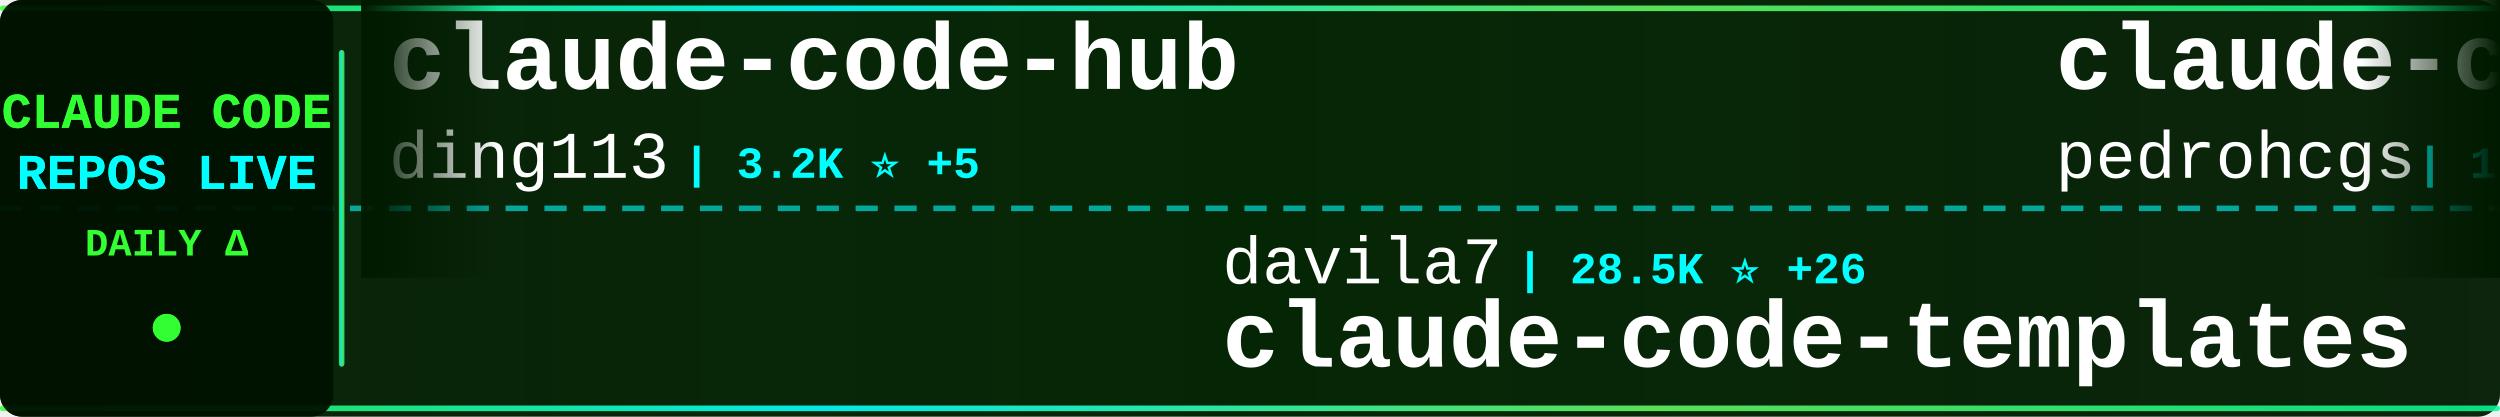
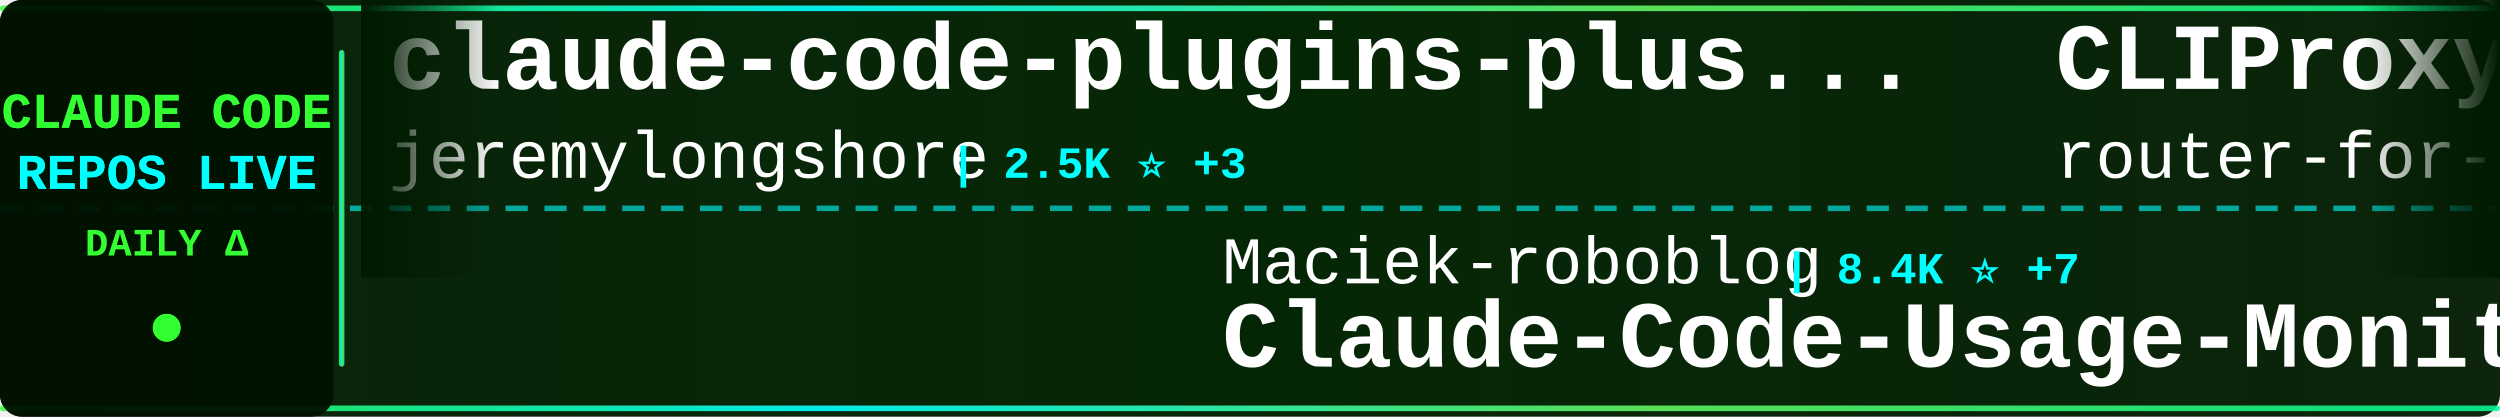
<svg xmlns="http://www.w3.org/2000/svg" width="900" height="150">
  <defs>
    <linearGradient id="tickerBg" x1="0%" y1="0%" x2="100%" y2="0%">
      <stop offset="0%" style="stop-color:#001a00;stop-opacity:0.95" />
      <stop offset="50%" style="stop-color:#002200;stop-opacity:0.98" />
      <stop offset="100%" style="stop-color:#001a00;stop-opacity:0.95" />
    </linearGradient>
    <linearGradient id="borderGrad" x1="0%" y1="0%" x2="100%" y2="0%">
      <stop offset="0%" style="stop-color:#33ff33;stop-opacity:0.85">
        <animate attributeName="stop-opacity" values="0.85;1;0.85" dur="2s" repeatCount="indefinite" />
      </stop>
      <stop offset="33%" style="stop-color:#00ffff;stop-opacity:0.9">
        <animate attributeName="stop-opacity" values="0.9;1;0.9" dur="2.2s" repeatCount="indefinite" />
      </stop>
      <stop offset="66%" style="stop-color:#66ff66;stop-opacity:0.85">
        <animate attributeName="stop-opacity" values="0.85;1;0.85" dur="1.8s" repeatCount="indefinite" />
      </stop>
      <stop offset="100%" style="stop-color:#00ff99;stop-opacity:0.85">
        <animate attributeName="stop-opacity" values="0.85;1;0.85" dur="2s" repeatCount="indefinite" />
      </stop>
    </linearGradient>
    <filter id="textGlow">
      <feGaussianBlur stdDeviation="0.1" result="coloredBlur" />
      <feMerge>
        <feMergeNode in="coloredBlur" />
        <feMergeNode in="SourceGraphic" />
      </feMerge>
    </filter>
    <filter id="metricGlow">
      <feGaussianBlur stdDeviation="0.2" result="coloredBlur" />
      <feMerge>
        <feMergeNode in="coloredBlur" />
        <feMergeNode in="SourceGraphic" />
      </feMerge>
    </filter>
    <linearGradient id="leftFade" x1="0%" y1="0%" x2="100%" y2="0%">
      <stop offset="0%" style="stop-color:#001a00;stop-opacity:1" />
      <stop offset="100%" style="stop-color:#001a00;stop-opacity:0" />
    </linearGradient>
    <linearGradient id="rightFade" x1="0%" y1="0%" x2="100%" y2="0%">
      <stop offset="0%" style="stop-color:#001a00;stop-opacity:0" />
      <stop offset="100%" style="stop-color:#001a00;stop-opacity:1" />
    </linearGradient>
  </defs>
  <rect width="900" height="150" fill="url(#tickerBg)" rx="8" />
  <rect x="0" y="2" width="900" height="2" fill="url(#borderGrad)" rx="1" />
  <rect x="0" y="146" width="900" height="2" fill="url(#borderGrad)" rx="1" />
  <line x1="0" y1="75" x2="900" y2="75" stroke="#00ffff" stroke-width="2" stroke-dasharray="8 6" opacity="0.6" />
  <rect x="0" y="0" width="120" height="150" fill="#001100" opacity="0.95" rx="8" />
  <text x="60" y="46" font-family="'Courier New', monospace" font-size="18" font-weight="bold" fill="#33ff33" text-anchor="middle" filter="url(#textGlow)">
    CLAUDE CODE
  </text>
  <text x="60" y="68" font-family="'Courier New', monospace" font-size="18" font-weight="bold" fill="#00ffff" text-anchor="middle" filter="url(#textGlow)">
    REPOS LIVE
  </text>
  <text x="60" y="92" font-family="'Courier New', monospace" font-size="14" font-weight="bold" fill="#33ff33" text-anchor="middle">
    DAILY Δ
  </text>
  <circle cx="60" cy="118" r="5" fill="#33ff33" filter="url(#metricGlow)">
    <animate attributeName="r" values="4;6;4" dur="1.5s" repeatCount="indefinite" />
    <animate attributeName="opacity" values="0.6;1;0.6" dur="1.5s" repeatCount="indefinite" />
  </circle>
  <rect x="122" y="18" width="2" height="114" fill="url(#borderGrad)" rx="1" />
  <clipPath id="tickerClip">
    <rect x="130" y="0" width="770" height="150" />
  </clipPath>
  <g clip-path="url(#tickerClip)">
    <g id="tickerItems">
      <animateTransform attributeName="transform" attributeType="XML" type="translate" from="0 0" to="-3000 0" dur="54s" repeatCount="indefinite" />
      <g transform="translate(0, 0)">
-         <text x="140" y="32" font-family="'Courier New', monospace" font-size="34" font-weight="bold" fill="#ffffff">claude-code-hub</text>
-         <text x="140" y="64" font-family="'Courier New', monospace" font-size="24" font-weight="normal" fill="#ffffff" opacity="1.0">ding113</text>
-         <text x="246" y="64" font-family="'Courier New', monospace" font-size="16" font-weight="bold" fill="#00ffff"> | 3.2K ⭐ +5</text>
+         <text x="140" y="32" font-family="'Courier New', monospace" font-size="34" font-weight="bold" fill="#ffffff">claude-code-plugins-plus...</text>
+         <text x="140" y="64" font-family="'Courier New', monospace" font-size="24" font-weight="normal" fill="#ffffff" opacity="1.0">jeremylongshore</text>
+         <text x="342" y="64" font-family="'Courier New', monospace" font-size="16" font-weight="bold" fill="#00ffff"> | 2.5K ⭐ +3</text>
      </g>
      <g transform="translate(300, 0)">
-         <text x="140" y="102" font-family="'Courier New', monospace" font-size="24" font-weight="normal" fill="#ffffff" opacity="1.0">davila7</text>
-         <text x="246" y="102" font-family="'Courier New', monospace" font-size="16" font-weight="bold" fill="#00ffff"> | 28.5K ⭐ +26</text>
-         <text x="140" y="132" font-family="'Courier New', monospace" font-size="34" font-weight="bold" fill="#ffffff">claude-code-templates</text>
+         <text x="140" y="102" font-family="'Courier New', monospace" font-size="24" font-weight="normal" fill="#ffffff" opacity="1.0">Maciek-roboblog</text>
+         <text x="342" y="102" font-family="'Courier New', monospace" font-size="16" font-weight="bold" fill="#00ffff"> | 8.4K ⭐ +7</text>
+         <text x="140" y="132" font-family="'Courier New', monospace" font-size="34" font-weight="bold" fill="#ffffff">Claude-Code-Usage-Monito...</text>
      </g>
      <g transform="translate(600, 0)">
-         <text x="140" y="32" font-family="'Courier New', monospace" font-size="34" font-weight="bold" fill="#ffffff">claude-code-my-workflow</text>
-         <text x="140" y="64" font-family="'Courier New', monospace" font-size="24" font-weight="normal" fill="#ffffff" opacity="1.0">pedrohcgs</text>
-         <text x="270" y="64" font-family="'Courier New', monospace" font-size="16" font-weight="bold" fill="#00ffff"> | 1.4K ⭐ +8</text>
+         <text x="140" y="32" font-family="'Courier New', monospace" font-size="34" font-weight="bold" fill="#ffffff">CLIProxyAPI</text>
+         <text x="140" y="64" font-family="'Courier New', monospace" font-size="24" font-weight="normal" fill="#ffffff" opacity="1.0">router-for-me</text>
+         <text x="318" y="64" font-family="'Courier New', monospace" font-size="16" font-weight="bold" fill="#00ffff"> | 39.5K ⭐ +105</text>
      </g>
      <g transform="translate(900, 0)">
-         <text x="140" y="102" font-family="'Courier New', monospace" font-size="24" font-weight="normal" fill="#ffffff" opacity="1.0">AICoderTudou</text>
-         <text x="306" y="102" font-family="'Courier New', monospace" font-size="16" font-weight="bold" fill="#00ffff"> | 498 ⭐ +1</text>
-         <text x="140" y="132" font-family="'Courier New', monospace" font-size="34" font-weight="bold" fill="#ffffff">claude-code-tudou</text>
+         <text x="140" y="102" font-family="'Courier New', monospace" font-size="24" font-weight="normal" fill="#ffffff" opacity="1.0">guanshan</text>
+         <text x="258" y="102" font-family="'Courier New', monospace" font-size="16" font-weight="bold" fill="#00ffff"> | 61 ⭐</text>
+         <text x="140" y="132" font-family="'Courier New', monospace" font-size="34" font-weight="bold" fill="#ffffff">ClaudeCode</text>
      </g>
      <g transform="translate(1200, 0)">
-         <text x="140" y="32" font-family="'Courier New', monospace" font-size="34" font-weight="bold" fill="#ffffff">Dive-into-Claude-Code</text>
-         <text x="140" y="64" font-family="'Courier New', monospace" font-size="24" font-weight="normal" fill="#ffffff" opacity="1.0">VILA-Lab</text>
-         <text x="258" y="64" font-family="'Courier New', monospace" font-size="16" font-weight="bold" fill="#00ffff"> | 1.8K ⭐ +10</text>
+         <text x="140" y="32" font-family="'Courier New', monospace" font-size="34" font-weight="bold" fill="#ffffff">Claude-code</text>
+         <text x="140" y="64" font-family="'Courier New', monospace" font-size="24" font-weight="normal" fill="#ffffff" opacity="1.0">zstmfhy</text>
+         <text x="246" y="64" font-family="'Courier New', monospace" font-size="16" font-weight="bold" fill="#00ffff"> | 190 ⭐</text>
      </g>
      <g transform="translate(1500, 0)">
-         <text x="140" y="102" font-family="'Courier New', monospace" font-size="24" font-weight="normal" fill="#ffffff" opacity="1.0">Windy3f3f3f3f</text>
-         <text x="318" y="102" font-family="'Courier New', monospace" font-size="16" font-weight="bold" fill="#00ffff"> | 2.2K ⭐ +31</text>
-         <text x="140" y="132" font-family="'Courier New', monospace" font-size="34" font-weight="bold" fill="#ffffff">claude-code-from-scratch</text>
+         <text x="140" y="102" font-family="'Courier New', monospace" font-size="24" font-weight="normal" fill="#ffffff" opacity="1.0">ChinaSiro</text>
+         <text x="270" y="102" font-family="'Courier New', monospace" font-size="16" font-weight="bold" fill="#00ffff"> | 9.5K ⭐ +6</text>
+         <text x="140" y="132" font-family="'Courier New', monospace" font-size="34" font-weight="bold" fill="#ffffff">claude-code-sourcemap</text>
      </g>
      <g transform="translate(1800, 0)">
-         <text x="140" y="32" font-family="'Courier New', monospace" font-size="34" font-weight="bold" fill="#ffffff">claude-code-system-promp...</text>
-         <text x="140" y="64" font-family="'Courier New', monospace" font-size="24" font-weight="normal" fill="#ffffff" opacity="1.0">Piebald-AI</text>
-         <text x="282" y="64" font-family="'Courier New', monospace" font-size="16" font-weight="bold" fill="#00ffff"> | 11.6K ⭐ +29</text>
+         <text x="140" y="32" font-family="'Courier New', monospace" font-size="34" font-weight="bold" fill="#ffffff">claude-coder</text>
+         <text x="140" y="64" font-family="'Courier New', monospace" font-size="24" font-weight="normal" fill="#ffffff" opacity="1.0">kodu-ai</text>
+         <text x="246" y="64" font-family="'Courier New', monospace" font-size="16" font-weight="bold" fill="#00ffff"> | 5.3K ⭐</text>
      </g>
      <g transform="translate(2100, 0)">
-         <text x="140" y="102" font-family="'Courier New', monospace" font-size="24" font-weight="normal" fill="#ffffff" opacity="1.0">isboyjc</text>
-         <text x="246" y="102" font-family="'Courier New', monospace" font-size="16" font-weight="bold" fill="#00ffff"> | 160 ⭐</text>
-         <text x="140" y="132" font-family="'Courier New', monospace" font-size="34" font-weight="bold" fill="#ffffff">claude-code</text>
+         <text x="140" y="102" font-family="'Courier New', monospace" font-size="24" font-weight="normal" fill="#ffffff" opacity="1.0">jqueryscript</text>
+         <text x="306" y="102" font-family="'Courier New', monospace" font-size="16" font-weight="bold" fill="#00ffff"> | 458 ⭐</text>
+         <text x="140" y="132" font-family="'Courier New', monospace" font-size="34" font-weight="bold" fill="#ffffff">awesome-claude-code</text>
      </g>
      <g transform="translate(2400, 0)">
-         <text x="140" y="32" font-family="'Courier New', monospace" font-size="34" font-weight="bold" fill="#ffffff">claude-code</text>
-         <text x="140" y="64" font-family="'Courier New', monospace" font-size="24" font-weight="normal" fill="#ffffff" opacity="1.0">alex000kim</text>
-         <text x="282" y="64" font-family="'Courier New', monospace" font-size="16" font-weight="bold" fill="#00ffff"> | 231 ⭐</text>
+         <text x="140" y="32" font-family="'Courier New', monospace" font-size="34" font-weight="bold" fill="#ffffff">claude-code-infrastructu...</text>
+         <text x="140" y="64" font-family="'Courier New', monospace" font-size="24" font-weight="normal" fill="#ffffff" opacity="1.0">diet103</text>
+         <text x="246" y="64" font-family="'Courier New', monospace" font-size="16" font-weight="bold" fill="#00ffff"> | 9.7K ⭐ +1</text>
      </g>
      <g transform="translate(2700, 0)">
-         <text x="140" y="102" font-family="'Courier New', monospace" font-size="24" font-weight="normal" fill="#ffffff" opacity="1.0">Pimzino</text>
-         <text x="246" y="102" font-family="'Courier New', monospace" font-size="16" font-weight="bold" fill="#00ffff"> | 3.8K ⭐ +1</text>
-         <text x="140" y="132" font-family="'Courier New', monospace" font-size="34" font-weight="bold" fill="#ffffff">claude-code-spec-workflo...</text>
+         <text x="140" y="102" font-family="'Courier New', monospace" font-size="24" font-weight="normal" fill="#ffffff" opacity="1.0">OrcaWhisper</text>
+         <text x="294" y="102" font-family="'Courier New', monospace" font-size="16" font-weight="bold" fill="#00ffff"> | 83 ⭐</text>
+         <text x="140" y="132" font-family="'Courier New', monospace" font-size="34" font-weight="bold" fill="#ffffff">Claude-Code</text>
      </g>
      <g transform="translate(3000, 0)">
-         <text x="140" y="32" font-family="'Courier New', monospace" font-size="34" font-weight="bold" fill="#ffffff">claude-code-hub</text>
-         <text x="140" y="64" font-family="'Courier New', monospace" font-size="24" font-weight="normal" fill="#ffffff" opacity="1.0">ding113</text>
-         <text x="246" y="64" font-family="'Courier New', monospace" font-size="16" font-weight="bold" fill="#00ffff"> | 3.2K ⭐ +5</text>
+         <text x="140" y="32" font-family="'Courier New', monospace" font-size="34" font-weight="bold" fill="#ffffff">claude-code-plugins-plus...</text>
+         <text x="140" y="64" font-family="'Courier New', monospace" font-size="24" font-weight="normal" fill="#ffffff" opacity="1.0">jeremylongshore</text>
+         <text x="342" y="64" font-family="'Courier New', monospace" font-size="16" font-weight="bold" fill="#00ffff"> | 2.5K ⭐ +3</text>
      </g>
      <g transform="translate(3300, 0)">
-         <text x="140" y="102" font-family="'Courier New', monospace" font-size="24" font-weight="normal" fill="#ffffff" opacity="1.0">davila7</text>
-         <text x="246" y="102" font-family="'Courier New', monospace" font-size="16" font-weight="bold" fill="#00ffff"> | 28.5K ⭐ +26</text>
-         <text x="140" y="132" font-family="'Courier New', monospace" font-size="34" font-weight="bold" fill="#ffffff">claude-code-templates</text>
+         <text x="140" y="102" font-family="'Courier New', monospace" font-size="24" font-weight="normal" fill="#ffffff" opacity="1.0">Maciek-roboblog</text>
+         <text x="342" y="102" font-family="'Courier New', monospace" font-size="16" font-weight="bold" fill="#00ffff"> | 8.4K ⭐ +7</text>
+         <text x="140" y="132" font-family="'Courier New', monospace" font-size="34" font-weight="bold" fill="#ffffff">Claude-Code-Usage-Monito...</text>
      </g>
      <g transform="translate(3600, 0)">
-         <text x="140" y="32" font-family="'Courier New', monospace" font-size="34" font-weight="bold" fill="#ffffff">claude-code-my-workflow</text>
-         <text x="140" y="64" font-family="'Courier New', monospace" font-size="24" font-weight="normal" fill="#ffffff" opacity="1.0">pedrohcgs</text>
-         <text x="270" y="64" font-family="'Courier New', monospace" font-size="16" font-weight="bold" fill="#00ffff"> | 1.4K ⭐ +8</text>
+         <text x="140" y="32" font-family="'Courier New', monospace" font-size="34" font-weight="bold" fill="#ffffff">CLIProxyAPI</text>
+         <text x="140" y="64" font-family="'Courier New', monospace" font-size="24" font-weight="normal" fill="#ffffff" opacity="1.0">router-for-me</text>
+         <text x="318" y="64" font-family="'Courier New', monospace" font-size="16" font-weight="bold" fill="#00ffff"> | 39.5K ⭐ +105</text>
      </g>
      <g transform="translate(3900, 0)">
-         <text x="140" y="102" font-family="'Courier New', monospace" font-size="24" font-weight="normal" fill="#ffffff" opacity="1.0">AICoderTudou</text>
-         <text x="306" y="102" font-family="'Courier New', monospace" font-size="16" font-weight="bold" fill="#00ffff"> | 498 ⭐ +1</text>
-         <text x="140" y="132" font-family="'Courier New', monospace" font-size="34" font-weight="bold" fill="#ffffff">claude-code-tudou</text>
+         <text x="140" y="102" font-family="'Courier New', monospace" font-size="24" font-weight="normal" fill="#ffffff" opacity="1.0">guanshan</text>
+         <text x="258" y="102" font-family="'Courier New', monospace" font-size="16" font-weight="bold" fill="#00ffff"> | 61 ⭐</text>
+         <text x="140" y="132" font-family="'Courier New', monospace" font-size="34" font-weight="bold" fill="#ffffff">ClaudeCode</text>
      </g>
    </g>
  </g>
  <rect x="130" y="0" width="50" height="100" fill="url(#leftFade)" />
  <rect x="850" y="0" width="50" height="100" fill="url(#rightFade)" />
</svg>
